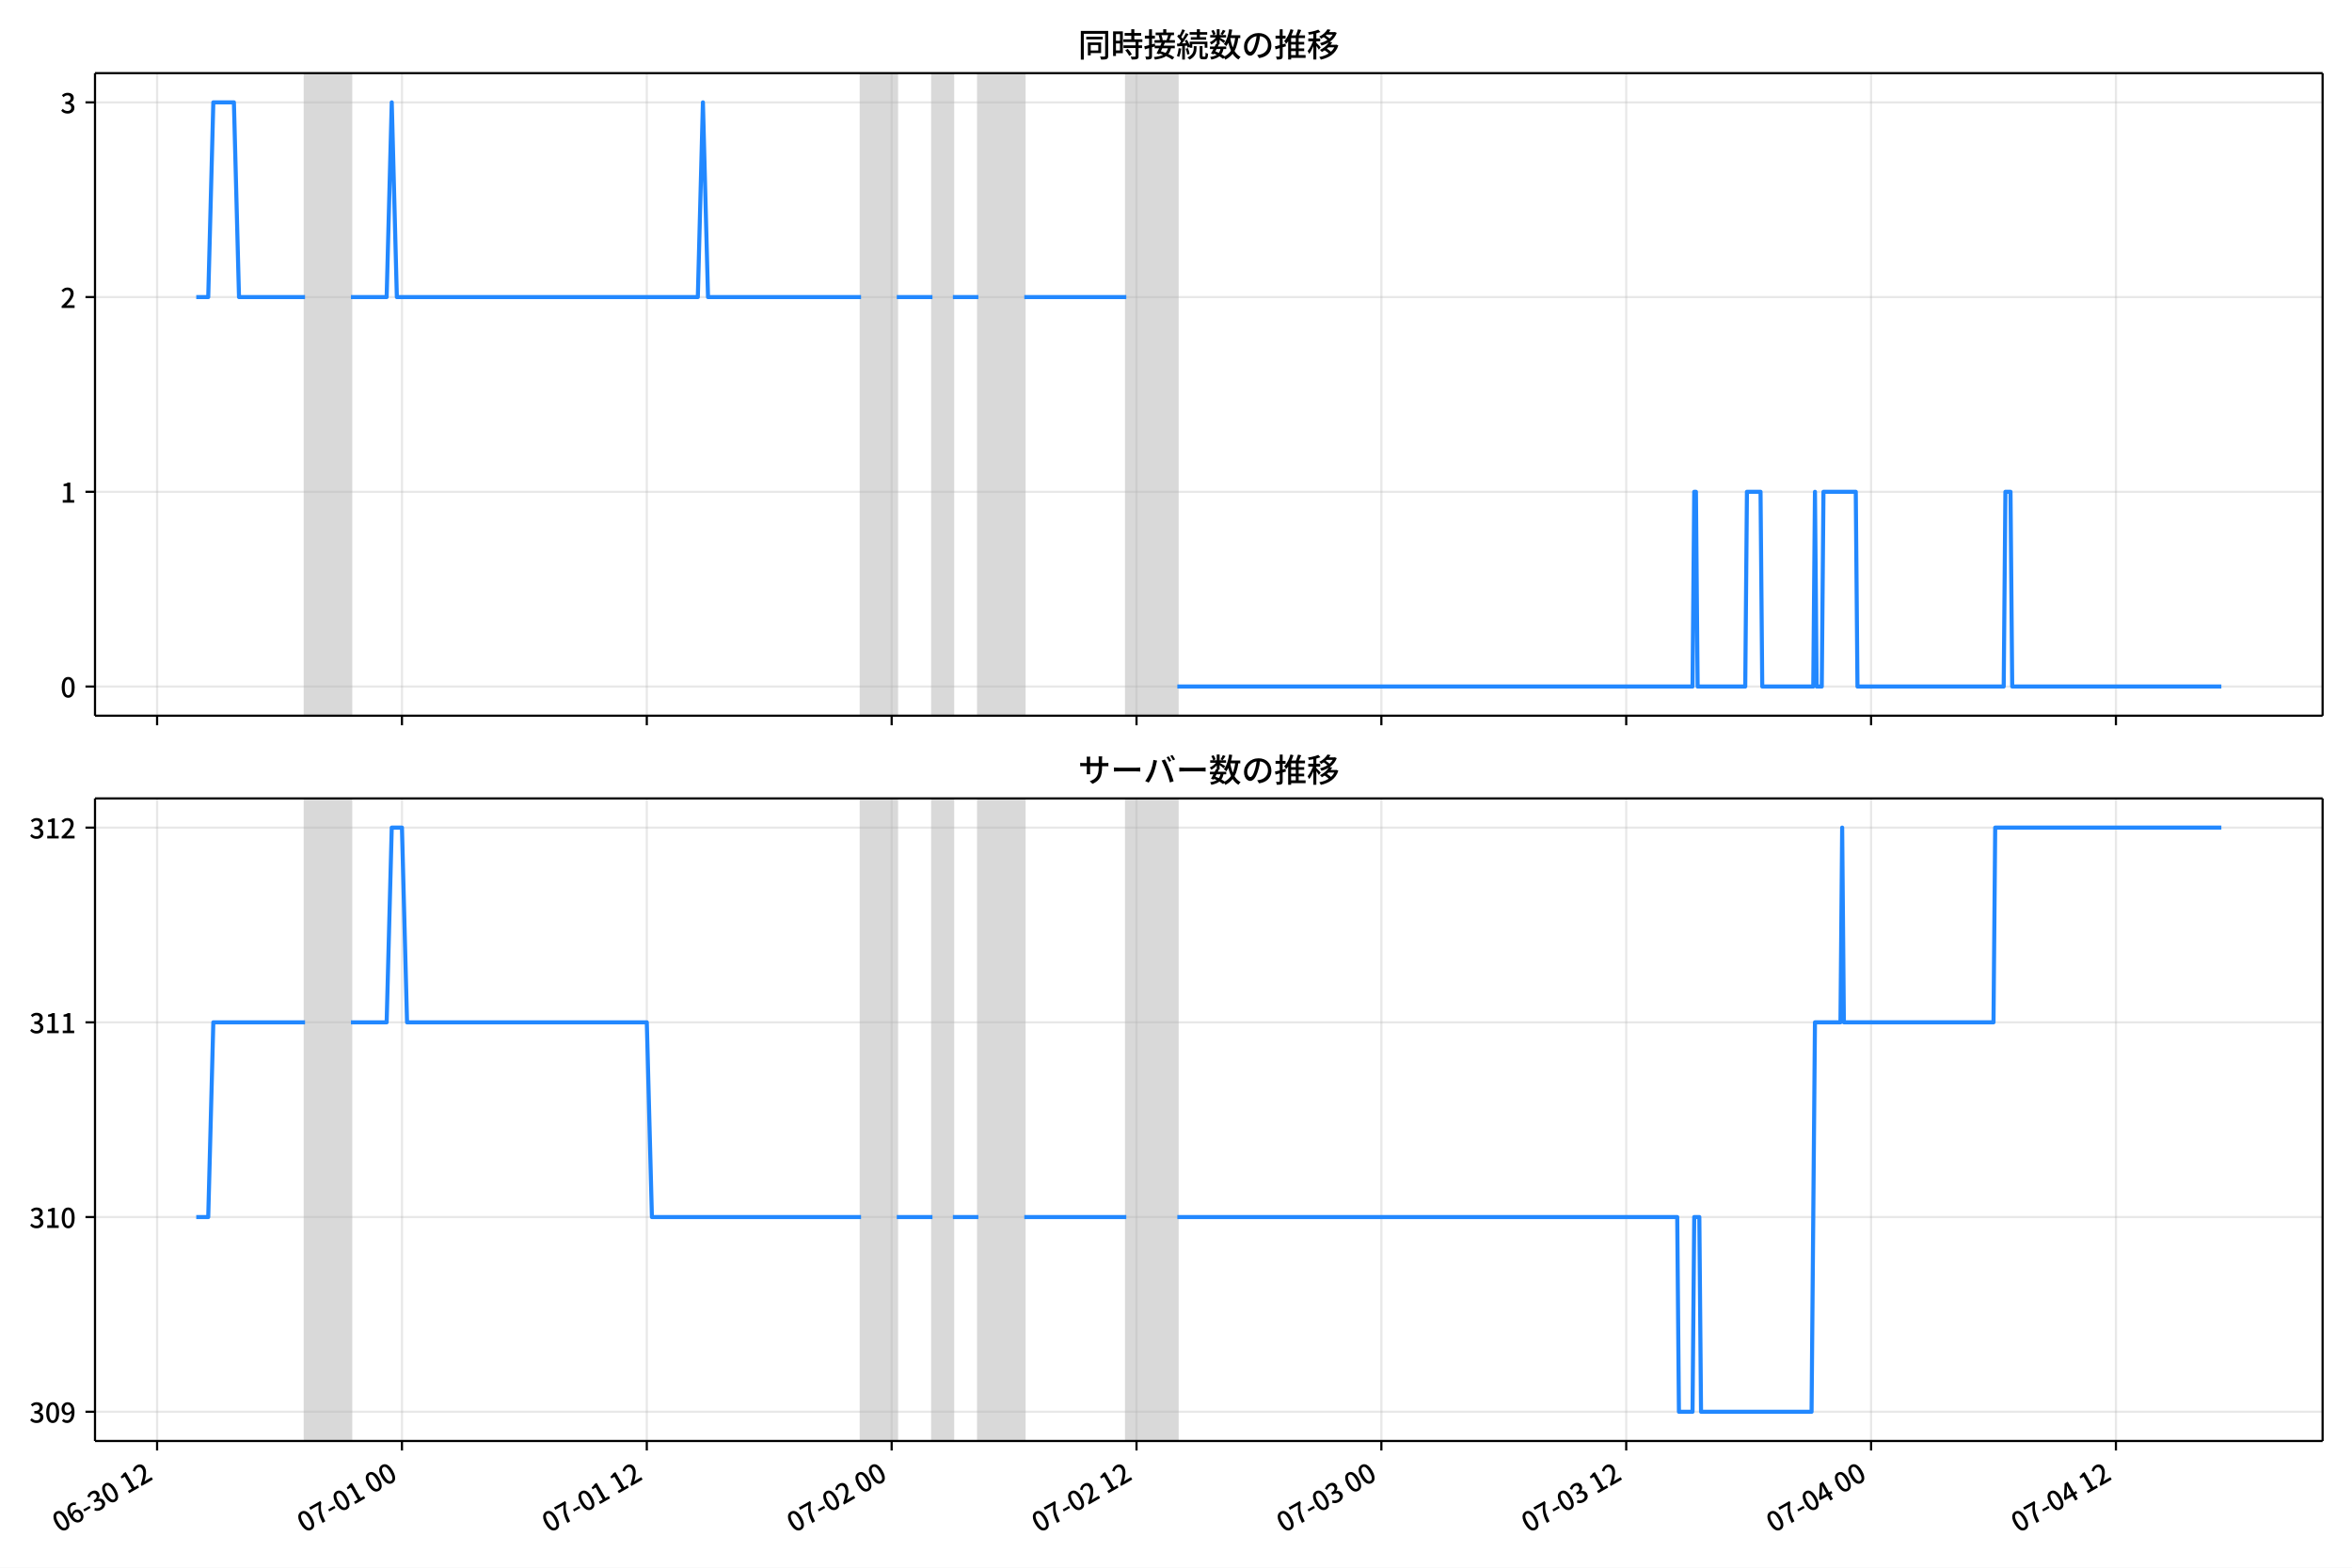
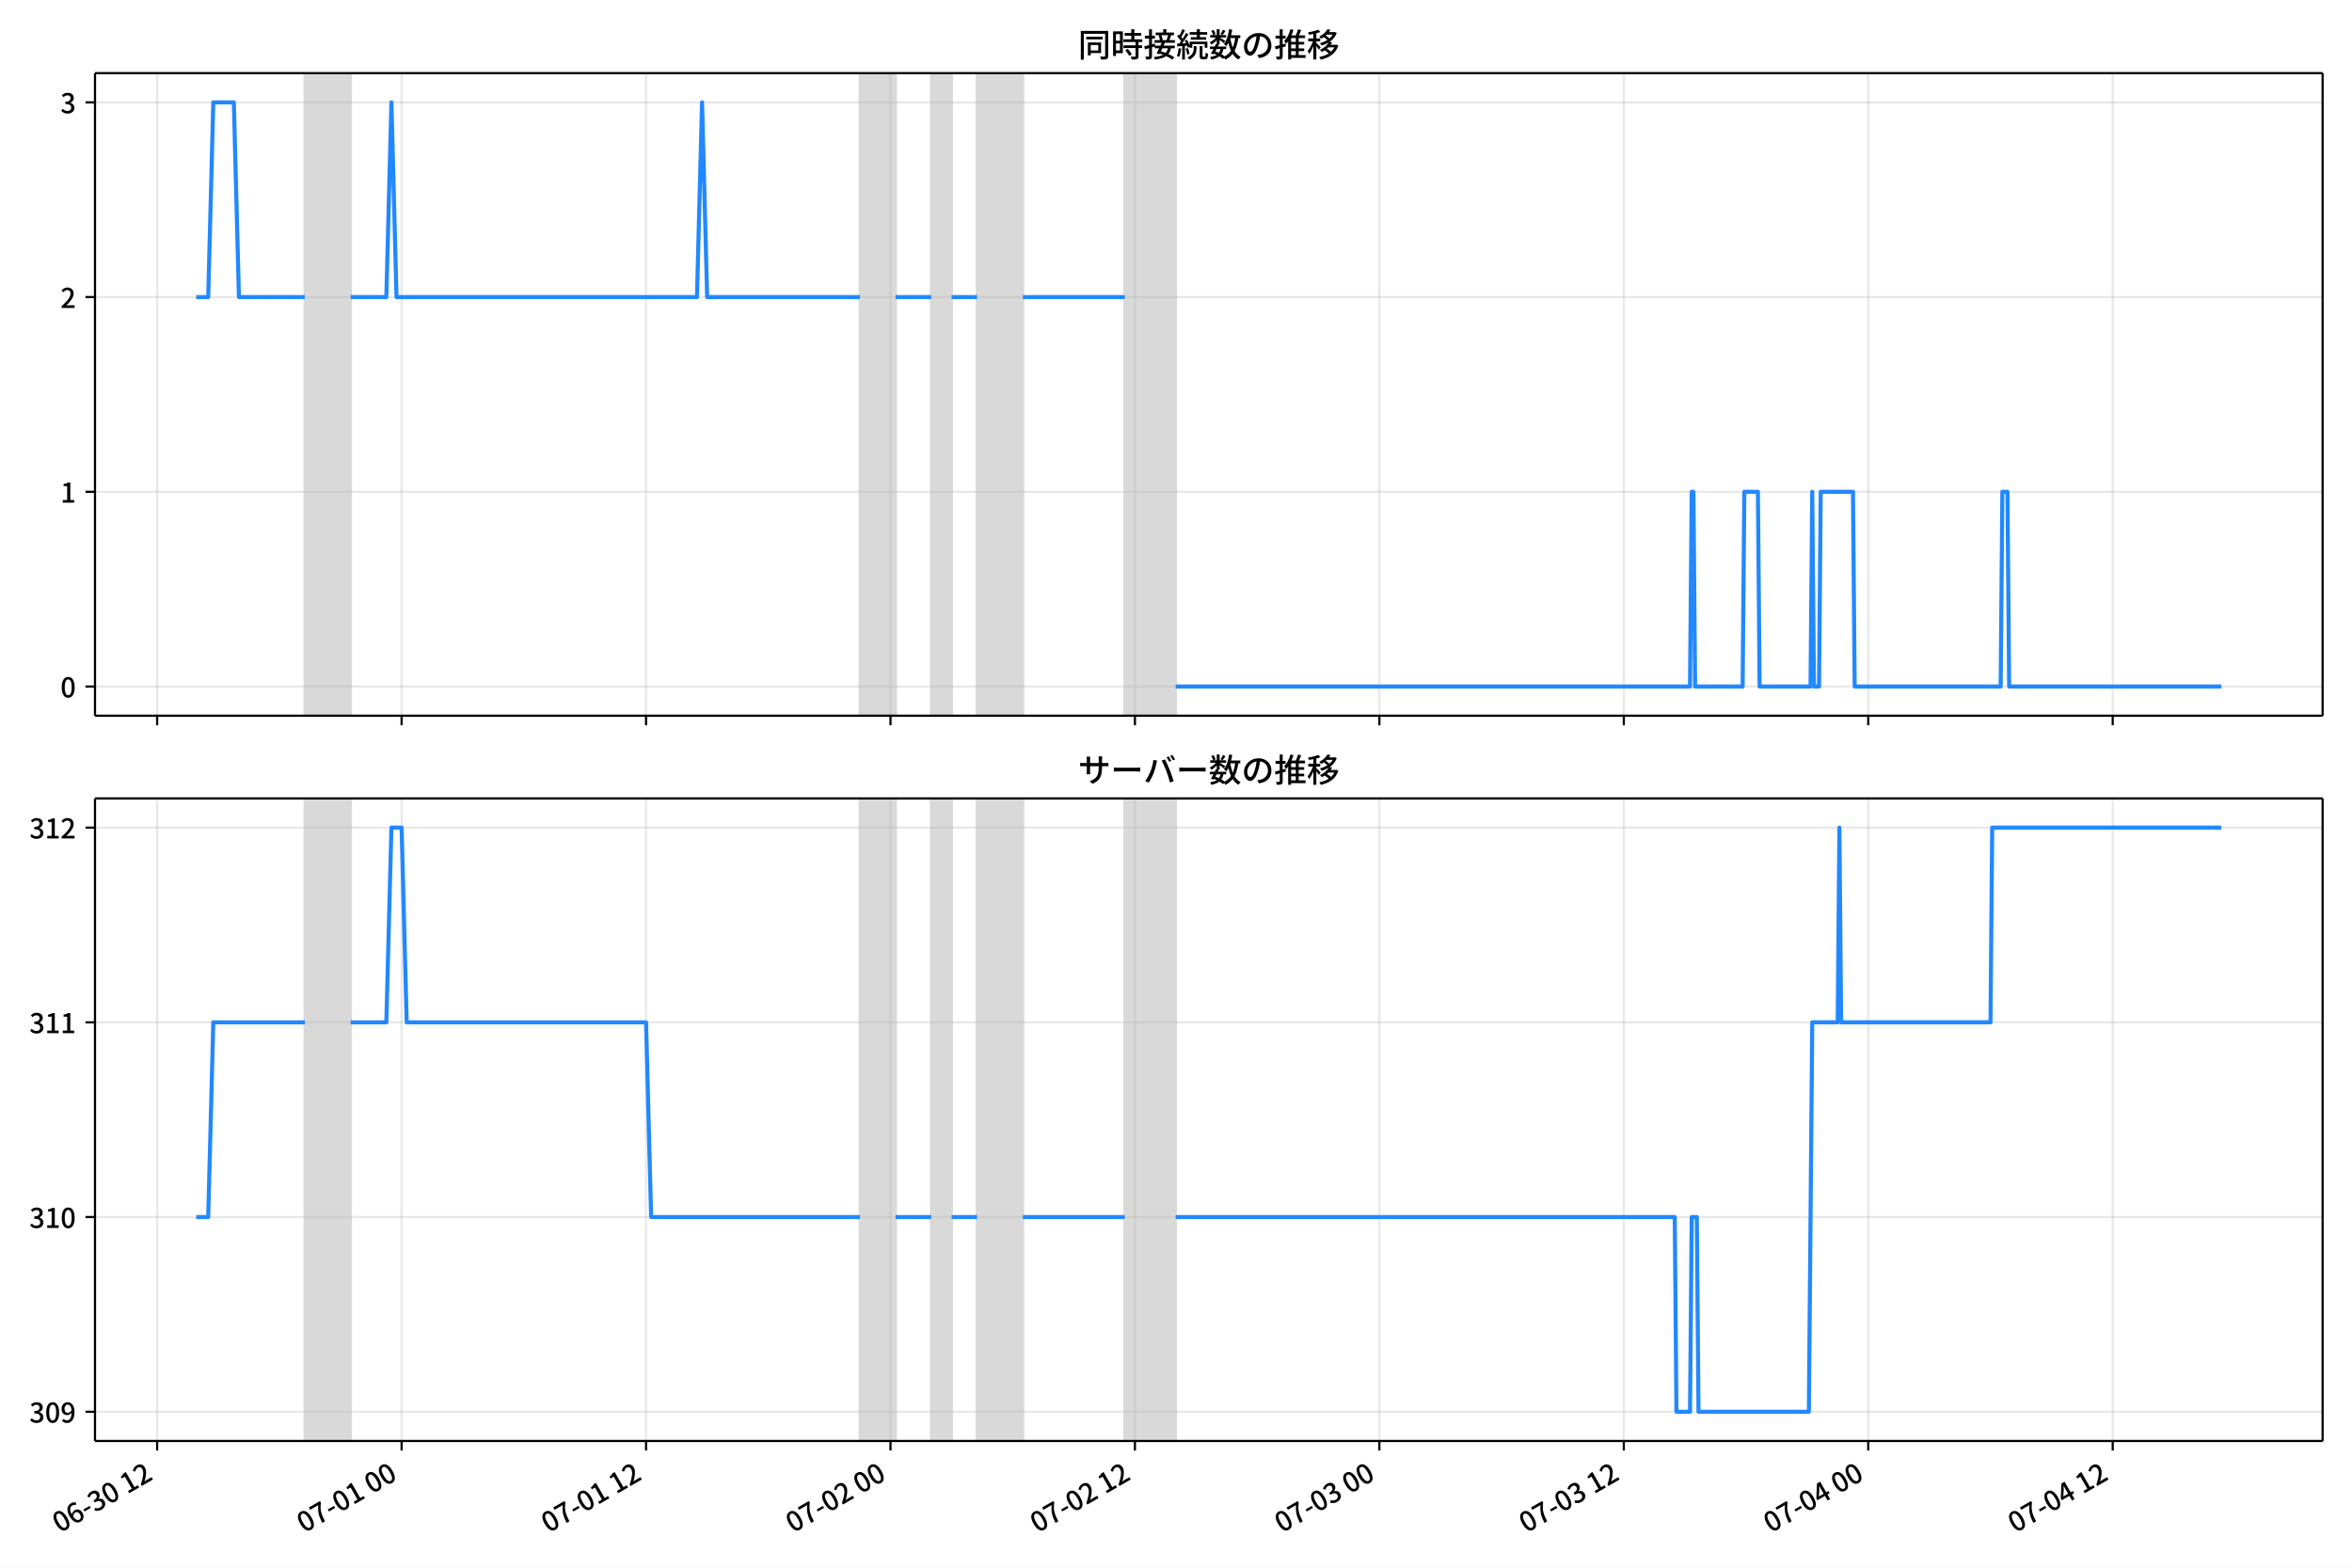
<svg xmlns="http://www.w3.org/2000/svg" xmlns:xlink="http://www.w3.org/1999/xlink" version="1.1" viewBox="0 0 864 576">
  <defs>
    <style type="text/css">*{stroke-linejoin: round; stroke-linecap: butt}</style>
  </defs>
  <g id="y">
    <g id="z">
      <path d="m0 576h864v-576h-864z" fill="#fff" />
    </g>
    <g id="aa">
      <g id="ab">
        <path d="m34.9 262.97h818.3v-236.09h-818.3z" fill="#fff" />
      </g>
      <g id="ac">
-         <path d="m112.05 262.97h16.865v-236.09h-16.865z" clip-path="url(#c)" fill="#808080" opacity=".3" stroke="#808080" />
+         <path d="m111.99 262.97h16.837v-236.09h-16.837z" clip-path="url(#c)" fill="#808080" opacity=".3" stroke="#808080" />
      </g>
      <g id="ad">
-         <path d="m316.3 262.97h13.117v-236.09h-13.117z" clip-path="url(#c)" fill="#808080" opacity=".3" stroke="#808080" />
+         <path d="m315.9 262.97h13.095v-236.09h-13.095z" clip-path="url(#c)" fill="#808080" opacity=".3" stroke="#808080" />
      </g>
      <g id="ae">
-         <path d="m342.54 262.97h7.495v-236.09h-7.495z" clip-path="url(#c)" fill="#808080" opacity=".3" stroke="#808080" />
+         <path d="m342.09 262.97h7.483v-236.09h-7.483z" clip-path="url(#c)" fill="#808080" opacity=".3" stroke="#808080" />
      </g>
      <g id="af">
-         <path d="m359.4 262.97h16.865v-236.09h-16.865z" clip-path="url(#c)" fill="#808080" opacity=".3" stroke="#808080" />
+         <path d="m358.92 262.97h16.837v-236.09h-16.837z" clip-path="url(#c)" fill="#808080" opacity=".3" stroke="#808080" />
      </g>
      <g id="ag">
-         <path d="m413.75 262.97h18.739v-236.09h-18.739z" clip-path="url(#c)" fill="#808080" opacity=".3" stroke="#808080" />
+         <path d="m413.17 262.97h18.707v-236.09h-18.707z" clip-path="url(#c)" fill="#808080" opacity=".3" stroke="#808080" />
      </g>
      <g id="ah">
        <g id="ai">
          <g id="aj">
-             <path d="m57.71 262.97v-236.09" clip-path="url(#c)" fill="none" stroke="#b0b0b0" stroke-linecap="square" stroke-opacity=".3" stroke-width=".8" />
+             <path d="m57.734 262.97v-236.09" clip-path="url(#c)" fill="none" stroke="#b0b0b0" stroke-linecap="square" stroke-opacity=".3" stroke-width=".8" />
          </g>
          <g id="ak">
            <defs>
              <path id="d" d="m0 0v3.5" stroke="#000" stroke-width=".8" />
            </defs>
-             <use x="57.71" y="262.973" stroke="#000000" stroke-width=".8" xlink:href="#d" />
+             <use x="57.734" y="262.973" stroke="#000000" stroke-width=".8" xlink:href="#d" />
          </g>
        </g>
        <g id="al">
          <g id="am">
-             <path d="m147.66 262.97v-236.09" clip-path="url(#c)" fill="none" stroke="#b0b0b0" stroke-linecap="square" stroke-opacity=".3" stroke-width=".8" />
+             <path d="m147.53 262.97v-236.09" clip-path="url(#c)" fill="none" stroke="#b0b0b0" stroke-linecap="square" stroke-opacity=".3" stroke-width=".8" />
          </g>
          <g id="an">
-             <use x="147.656" y="262.973" stroke="#000000" stroke-width=".8" xlink:href="#d" />
+             <use x="147.53" y="262.973" stroke="#000000" stroke-width=".8" xlink:href="#d" />
          </g>
        </g>
        <g id="ao">
          <g id="ap">
-             <path d="m237.6 262.97v-236.09" clip-path="url(#c)" fill="none" stroke="#b0b0b0" stroke-linecap="square" stroke-opacity=".3" stroke-width=".8" />
+             <path d="m237.32 262.97v-236.09" clip-path="url(#c)" fill="none" stroke="#b0b0b0" stroke-linecap="square" stroke-opacity=".3" stroke-width=".8" />
          </g>
          <g id="aq">
-             <use x="237.602" y="262.973" stroke="#000000" stroke-width=".8" xlink:href="#d" />
+             <use x="237.325" y="262.973" stroke="#000000" stroke-width=".8" xlink:href="#d" />
          </g>
        </g>
        <g id="ar">
          <g id="as">
-             <path d="m327.55 262.97v-236.09" clip-path="url(#c)" fill="none" stroke="#b0b0b0" stroke-linecap="square" stroke-opacity=".3" stroke-width=".8" />
+             <path d="m327.12 262.97v-236.09" clip-path="url(#c)" fill="none" stroke="#b0b0b0" stroke-linecap="square" stroke-opacity=".3" stroke-width=".8" />
          </g>
          <g id="at">
-             <use x="327.548" y="262.973" stroke="#000000" stroke-width=".8" xlink:href="#d" />
+             <use x="327.12" y="262.973" stroke="#000000" stroke-width=".8" xlink:href="#d" />
          </g>
        </g>
        <g id="au">
          <g id="av">
-             <path d="m417.49 262.97v-236.09" clip-path="url(#c)" fill="none" stroke="#b0b0b0" stroke-linecap="square" stroke-opacity=".3" stroke-width=".8" />
+             <path d="m416.92 262.97v-236.09" clip-path="url(#c)" fill="none" stroke="#b0b0b0" stroke-linecap="square" stroke-opacity=".3" stroke-width=".8" />
          </g>
          <g id="aw">
-             <use x="417.494" y="262.973" stroke="#000000" stroke-width=".8" xlink:href="#d" />
+             <use x="416.915" y="262.973" stroke="#000000" stroke-width=".8" xlink:href="#d" />
          </g>
        </g>
        <g id="ax">
          <g id="ay">
-             <path d="m507.44 262.97v-236.09" clip-path="url(#c)" fill="none" stroke="#b0b0b0" stroke-linecap="square" stroke-opacity=".3" stroke-width=".8" />
+             <path d="m506.71 262.97v-236.09" clip-path="url(#c)" fill="none" stroke="#b0b0b0" stroke-linecap="square" stroke-opacity=".3" stroke-width=".8" />
          </g>
          <g id="az">
-             <use x="507.44" y="262.973" stroke="#000000" stroke-width=".8" xlink:href="#d" />
+             <use x="506.71" y="262.973" stroke="#000000" stroke-width=".8" xlink:href="#d" />
          </g>
        </g>
        <g id="ba">
          <g id="bb">
-             <path d="m597.39 262.97v-236.09" clip-path="url(#c)" fill="none" stroke="#b0b0b0" stroke-linecap="square" stroke-opacity=".3" stroke-width=".8" />
+             <path d="m596.51 262.97v-236.09" clip-path="url(#c)" fill="none" stroke="#b0b0b0" stroke-linecap="square" stroke-opacity=".3" stroke-width=".8" />
          </g>
          <g id="bc">
-             <use x="597.386" y="262.973" stroke="#000000" stroke-width=".8" xlink:href="#d" />
+             <use x="596.505" y="262.973" stroke="#000000" stroke-width=".8" xlink:href="#d" />
          </g>
        </g>
        <g id="bd">
          <g id="be">
-             <path d="m687.33 262.97v-236.09" clip-path="url(#c)" fill="none" stroke="#b0b0b0" stroke-linecap="square" stroke-opacity=".3" stroke-width=".8" />
+             <path d="m686.3 262.97v-236.09" clip-path="url(#c)" fill="none" stroke="#b0b0b0" stroke-linecap="square" stroke-opacity=".3" stroke-width=".8" />
          </g>
          <g id="bf">
-             <use x="687.332" y="262.973" stroke="#000000" stroke-width=".8" xlink:href="#d" />
+             <use x="686.3" y="262.973" stroke="#000000" stroke-width=".8" xlink:href="#d" />
          </g>
        </g>
        <g id="bg">
          <g id="bh">
-             <path d="m777.28 262.97v-236.09" clip-path="url(#c)" fill="none" stroke="#b0b0b0" stroke-linecap="square" stroke-opacity=".3" stroke-width=".8" />
+             <path d="m776.1 262.97v-236.09" clip-path="url(#c)" fill="none" stroke="#b0b0b0" stroke-linecap="square" stroke-opacity=".3" stroke-width=".8" />
          </g>
          <g id="bi">
-             <use x="777.278" y="262.973" stroke="#000000" stroke-width=".8" xlink:href="#d" />
+             <use x="776.096" y="262.973" stroke="#000000" stroke-width=".8" xlink:href="#d" />
          </g>
        </g>
      </g>
      <g id="bj">
        <g id="bk">
          <g id="bl">
            <path d="m34.9 252.24h818.3" clip-path="url(#c)" fill="none" stroke="#b0b0b0" stroke-linecap="square" stroke-opacity=".3" stroke-width=".8" />
          </g>
          <g id="bm">
            <defs>
              <path id="h" d="m0 0h-3.5" stroke="#000" stroke-width=".8" />
            </defs>
            <use x="34.9" y="252.241" stroke="#000000" stroke-width=".8" xlink:href="#h" />
          </g>
          <g id="bn">
            <g transform="translate(22.2 256.23) scale(.1 -.1)">
              <defs>
                <path id="a" transform="scale(.015625)" d="m1830-90q-460 0-806 275-346 276-535 823-188 547-188 1366 0 820 188 1357 189 538 535 803 346 266 806 266 461 0 800-269 340-269 528-803 189-534 189-1354 0-819-189-1366-188-547-528-823-339-275-800-275zm0 589q237 0 422 185 186 186 288 599 103 413 103 1091 0 679-103 1082-102 403-288 582-185 180-422 180-236 0-422-180-186-179-292-582-105-403-105-1082 0-678 105-1091 106-413 292-599 186-185 422-185z" />
              </defs>
              <use xlink:href="#a" />
            </g>
          </g>
        </g>
        <g id="bo">
          <g id="bp">
            <path d="m34.9 180.7h818.3" clip-path="url(#c)" fill="none" stroke="#b0b0b0" stroke-linecap="square" stroke-opacity=".3" stroke-width=".8" />
          </g>
          <g id="bq">
            <use x="34.9" y="180.698" stroke="#000000" stroke-width=".8" xlink:href="#h" />
          </g>
          <g id="br">
            <g transform="translate(22.2 184.68) scale(.1 -.1)">
              <defs>
                <path id="e" transform="scale(.015625)" d="m544 0v608h1037v3277h-845v467q333 58 579 147 247 90 451 218h557v-4109h915v-608h-2694z" />
              </defs>
              <use xlink:href="#e" />
            </g>
          </g>
        </g>
        <g id="bs">
          <g id="bt">
            <path d="m34.9 109.15h818.3" clip-path="url(#c)" fill="none" stroke="#b0b0b0" stroke-linecap="square" stroke-opacity=".3" stroke-width=".8" />
          </g>
          <g id="bu">
            <use x="34.9" y="109.155" stroke="#000000" stroke-width=".8" xlink:href="#h" />
          </g>
          <g id="bv">
            <g transform="translate(22.2 113.14) scale(.1 -.1)">
              <defs>
                <path id="f" transform="scale(.015625)" d="m282 0v429q697 621 1164 1136 468 515 701 956 234 442 234 826 0 256-87 451-86 196-262 301-176 106-445 106-275 0-506-151-230-150-422-368l-416 410q301 333 637 518 336 186 803 186 429 0 749-176t496-493 176-745q0-455-224-919t-615-935q-390-470-889-950 186 20 394 36t374 16h1184v-634h-3046z" />
              </defs>
              <use xlink:href="#f" />
            </g>
          </g>
        </g>
        <g id="bw">
          <g id="bx">
            <path d="m34.9 37.611h818.3" clip-path="url(#c)" fill="none" stroke="#b0b0b0" stroke-linecap="square" stroke-opacity=".3" stroke-width=".8" />
          </g>
          <g id="by">
            <use x="34.9" y="37.611" stroke="#000000" stroke-width=".8" xlink:href="#h" />
          </g>
          <g id="bz">
            <g transform="translate(22.2 41.597) scale(.1 -.1)">
              <defs>
                <path id="j" transform="scale(.015625)" d="m1715-90q-371 0-656 90t-503 240q-217 150-377 323l359 474q211-205 479-359 269-153 634-153 269 0 467 92 199 93 311 266t112 423q0 256-125 451t-429 300q-304 106-835 106v551q467 0 732 105 266 106 384 291 119 186 119 423 0 307-192 489-192 183-531 183-269 0-503-119-233-118-438-316l-384 460q282 256 614 413 333 157 737 157 422 0 748-144 327-144 512-413 186-269 186-659 0-403-221-685-221-281-592-422v-26q269-70 490-227t349-400 128-557q0-422-215-726-214-304-573-468-358-163-787-163z" />
              </defs>
              <use xlink:href="#j" />
            </g>
          </g>
        </g>
      </g>
      <g id="ca">
-         <path d="m72.095 109.15h4.399l1.87-71.543h7.558l1.878 71.543h24.252m16.865 0h13.117l1.874-71.543 1.874 71.543h110.56l1.874-71.543 1.874 71.543h56.216m13.117 0h13.117m7.495 0h9.369m16.865 0h37.477m18.739 143.09h189.26l.625-71.543h.625l.625 71.543h17.489l.625-71.543h4.997l.625 71.543h18.739l.625-71.543.625 71.543h1.874l.625-71.543h11.868l.625 71.543h53.718l.625-71.543h1.874l.625 71.543h76.829v0" clip-path="url(#c)" fill="none" stroke="#28f" stroke-linecap="square" stroke-width="1.5" />
+         <path d="m72.095 109.15h4.392l1.867-71.543h7.545l1.875 71.543h24.211m16.837 0h13.095l1.871-71.543 1.871 71.543h110.37l1.871-71.543 1.871 71.543h56.122m13.095 0h13.095m7.483 0h9.354m16.837 0h37.415m18.707 143.09h188.94l.624-71.543h.624l.624 71.543h17.46l.624-71.543h4.989l.624 71.543h18.707l.624-71.543.624 71.543h1.871l.624-71.543h11.848l.624 71.543h53.628l.624-71.543h1.871l.624 71.543h77.947v0" clip-path="url(#c)" fill="none" stroke="#28f" stroke-linecap="square" stroke-width="1.5" />
      </g>
      <g id="cb">
        <path d="m34.9 262.97v-236.09" fill="none" stroke="#000" stroke-linecap="square" stroke-width=".8" />
      </g>
      <g id="cc">
        <path d="m853.2 262.97v-236.09" fill="none" stroke="#000" stroke-linecap="square" stroke-width=".8" />
      </g>
      <g id="cd">
        <path d="m34.9 262.97h818.3" fill="none" stroke="#000" stroke-linecap="square" stroke-width=".8" />
      </g>
      <g id="ce">
        <path d="m34.9 26.88h818.3" fill="none" stroke="#000" stroke-linecap="square" stroke-width=".8" />
      </g>
      <g id="cf">
        <g transform="translate(396.05 20.88) scale(.12 -.12)">
          <defs>
            <path id="t" transform="scale(.015625)" d="m1587 3936h3232v-518h-3232v518zm320-1114h557v-2534h-557v2534zm301 0h2291v-2086h-2291v512h1734v1069h-1734v505zm-1683 2260h5113v-570h-4524v-5056h-589v5626zm4768 0h595v-4896q0-250-67-397t-227-218q-160-77-426-96t-675-19q-13 83-45 192t-77 218q-45 108-89 185 281-13 527-13 247 0 330 0 83 7 118 42 36 35 36 112v4890z" />
            <path id="r" transform="scale(.015625)" d="m2714 4672h3238v-525h-3238v525zm-244-1235h3712v-538h-3712v538zm20-1184h3635v-531h-3635v531zm1523 3155h595v-2310h-595v2310zm832-2451h589v-2823q0-230-61-364-61-135-227-199-167-70-423-86t-633-16q-20 121-78 285-57 163-121 284 275-6 509-9t310-3q77 6 106 28 29 23 29 93v2810zm-2023-1677 487 282q153-160 313-352t294-381q135-189 206-343l-519-313q-64 153-189 348-124 196-278 394-154 199-314 365zm-2086 3718h1619v-4281h-1619v544h1056v3187h-1056v550zm32-1843h1293v-537h-1293v537zm-320 1843h563v-4832h-563v4832z" />
            <path id="s" transform="scale(.015625)" d="m3866 5408h614v-870h-614v870zm-1479-653h3597v-518h-3597v518zm-230-1485h4e3v-518h-4e3v518zm825 922 519 102q64-160 121-342 58-182 96-352 39-170 45-304l-544-128q-6 134-42 313-35 180-83 365-48 186-112 346zm1856 109 589-71q-96-275-202-557-105-281-195-486l-518 77q58 147 122 329 64 183 118 372t86 336zm-2643-2106h3943v-518h-3943v518zm1408 685 602-115q-167-371-362-784t-390-797-362-685l-525 179q160 288 346 666t368 784 323 752zm-659-2157 358 403q352-102 733-240 381-137 752-304 371-166 697-336 327-169 558-329l-384-461q-218 160-532 336-313 176-685 345-371 170-755 323-384 154-742 263zm1894 1114 583-71q-122-550-353-944-230-393-604-662t-922-435q-547-167-1296-269-25 128-93 269-67 141-137 230 678 64 1168 192t819 349q330 221 531 550 202 330 304 791zm-4684 217q396 90 953 240 557 151 1120 311l77-544q-525-154-1053-311-528-156-963-284l-134 588zm121 2093h1965v-563h-1965v563zm819 1248h576v-5229q0-236-51-374t-192-208q-141-77-355-99-214-23-541-16-13 115-64 288t-109 294q205-6 381-6t234 0q64 0 92 28 29 29 29 93v5229z" />
            <path id="q" transform="scale(.015625)" d="m4058 5408h595v-1798h-595v1798zm-1415-563h3443v-499h-3443v499zm231-992h3008v-499h-3008v499zm-224-877h3475v-1203h-531v729h-2432v-729h-512v1203zm1964-877h551v-1881q0-122 22-157 23-35 106-35 25 0 92 0 68 0 135 0t99 0q51 0 83 54t45 224 19 515q90-70 234-131t259-93q-19-429-83-662-64-234-183-326-118-93-316-93-39 0-103 0t-134 0-138 0q-67 0-99 0-237 0-365 64t-176 218q-48 153-48 422v1881zm-1164-6h550v-455q0-243-48-528-48-284-186-579-137-294-409-572-272-279-727-503-70 90-192 208-121 118-230 195 416 205 665 438 250 234 371 474 122 240 164 467 42 228 42 413v442zm-2240 3309 524-192q-121-244-259-503-137-259-275-496t-259-416l-410 173q122 186 246 438 125 253 240 515 116 263 193 481zm716-743 500-230q-224-359-496-756-272-396-548-764-275-368-518-650l-358 205q179 211 377 483 199 272 387 569 189 298 358 592 170 295 298 551zm-1721-665 307 403q166-154 339-340 173-185 320-364t224-327l-326-460q-77 160-218 348-141 189-314 384-172 196-332 356zm1485-832 435 179q128-211 249-458 122-246 215-474 93-227 137-412l-473-211q-32 185-119 422-86 237-201 486-115 250-243 468zm-1530-583q422 26 998 54 576 29 1184 68l7-499q-570-45-1127-84-556-38-992-70l-70 531zm1702-992 436 135q121-276 214-596t118-556l-454-148q-26 237-112 563-86 327-202 602zm-1363 109 499-83q-57-455-163-897-105-441-253-748-51 32-134 73-83 42-170 83-86 42-144 62 148 294 234 697t131 813zm691 627h525v-2861h-525v2861z" />
            <path id="l" transform="scale(.015625)" d="m224 2022h3187v-499h-3187v499zm51 2247h3111v-487h-3111v487zm1127-1735 563-121q-154-320-333-672t-352-679q-173-326-326-582l-532 173q148 243 324 566t345 669q170 346 311 646zm934-832 563-64q-89-480-262-838t-461-614-701-432-976-298q-25 128-99 269t-157 237q659 102 1085 303 426 202 666 554t342 883zm422 3597 519-211q-147-218-298-436-150-217-278-377l-403 186q121 173 252 413 132 240 208 425zm-1203 109h563v-2957h-563v2957zm-1075-320 448 186q134-192 246-420 112-227 157-393l-467-211q-38 172-147 406t-237 432zm1094-1050 397-236q-160-263-400-529-240-265-519-489-278-224-553-378-51 103-141 237-89 135-179 218 269 109 534 294 266 186 493 416 228 231 368 467zm487-204q83-45 246-145 163-99 352-211t346-211 221-150l-327-423q-83 77-230 198-147 122-317 253-170 132-327 250-156 119-259 189l295 250zm1798 396h2311v-556h-2311v556zm115 1178 615-90q-103-640-263-1235t-384-1101q-224-505-512-889-44 57-134 134t-186 157-166 125q275 339 473 796 199 458 340 995 141 538 217 1108zm1223-1510 614-58q-147-1101-445-1940-297-838-813-1443-515-604-1321-1014-26 71-90 177-64 105-134 208-70 102-128 159 742 346 1212 880 471 535 730 1290 260 755 375 1741zm-1005-135q134-851 387-1597 253-745 659-1305 407-560 1002-874-70-57-154-150-83-93-154-189-70-96-121-179-633 371-1056 988-422 618-688 1434-265 816-425 1783l550 89zm-3309-3065 327 416q377-148 754-330 378-182 701-378 324-195 548-368l-416-435q-211 179-519 378-307 198-666 383-358 186-729 334z" />
            <path id="p" transform="scale(.015625)" d="m3686 4378q-64-493-163-1041-99-547-265-1084-192-653-432-1104t-522-688-595-237q-320 0-596 221-275 221-448 621-172 400-172 931 0 537 220 1017 221 480 611 851 391 372 909 583 519 211 1121 211 576 0 1040-186 464-185 793-515 330-329 502-771 173-441 173-941 0-672-278-1194-278-521-816-851-538-329-1318-444l-378 601q166 20 307 42t263 48q307 70 585 217 279 148 496 375 218 227 342 534 125 308 125 692t-122 713q-121 330-358 573-236 243-582 380-346 138-781 138-525 0-935-186-409-185-694-489-284-304-432-656-147-352-147-678 0-365 89-605 90-240 224-355 135-115 276-115t288 144 297 457q151 314 298 800 147 461 246 982 100 522 145 1021l684-12z" />
            <path id="m" transform="scale(.015625)" d="m2995 2925h2893v-519h-2893v519zm0-1280h2893v-519h-2893v519zm-64-1299h3232v-557h-3232v557zm1312 3577h563v-3763h-563v3763zm429 1466 634-141q-154-390-340-794-185-403-339-684l-512 140q103 199 208 458 106 259 195 528 90 269 154 493zm-1472 25 582-147q-153-518-371-1018-217-499-483-931t-573-758q-38 64-109 160-70 96-147 198-77 103-141 160 416 416 733 1034t509 1302zm128-1203h2720v-537h-2720v-4205h-582v4422l313 320h269zm-3174-2157q396 90 953 240 557 151 1120 311l77-544q-525-154-1053-311-528-156-963-284l-134 588zm121 2093h1965v-563h-1965v563zm819 1248h576v-5229q0-236-51-374t-192-208q-141-77-355-99-214-23-541-16-13 115-64 288t-109 294q205-6 381-6t234 0q64 0 92 28 29 29 29 93v5229z" />
            <path id="k" transform="scale(.015625)" d="m4051 5402 595-109q-281-493-729-941t-1107-806q-39 64-106 144t-141 153q-73 74-137 119 608 288 1011 678t614 762zm-77-557h1511v-493h-1863l352 493zm1293 0h109l109 25 384-179q-192-505-496-905t-695-701q-390-301-845-519-454-217-947-358-44 109-137 253t-176 227q448 109 867 294 419 186 777 445 359 259 631 592t419 730v96zm-1990-954 377 307q167-96 336-218 170-121 320-249 151-128 247-237l-397-332q-90 108-237 236t-317 259q-169 132-329 234zm1107-934 595-109q-307-538-803-1031-496-492-1232-876-38 64-102 144t-138 156q-74 77-138 116 455 217 807 483t604 554q253 288 407 563zm-90-589h1460v-506h-1818l358 506zm1268 0h121l109 26 384-167q-192-614-531-1075t-787-794q-448-332-983-553-534-221-1129-355-45 115-132 269-86 153-176 249 551 96 1043 285 493 189 903 473 410 285 714 669t464 883v90zm-2132-1056 410 339q186-102 384-237 198-134 371-275t282-269l-435-371q-103 128-270 272-166 144-361 288t-381 253zm-2150 3533h589v-5376h-589v5376zm-992-1242h2336v-569h-2336v569zm1024-224 365-160q-96-339-231-707-134-368-291-727-157-358-336-672-179-313-365-537-44 128-134 291t-160 272q173 192 339 457 167 266 323 570 157 304 282 618t208 595zm941 1946 416-467q-314-122-695-221-380-99-784-173-403-74-780-131-20 102-71 236-51 135-102 231 358 58 732 138 375 80 711 179t573 208zm-397-2579q58-45 179-170 122-125 266-266 144-140 259-265t160-183l-352-473q-58 102-157 255-99 154-218 317-118 164-227 311-108 147-185 237l275 237z" />
          </defs>
          <use xlink:href="#t" />
          <use transform="translate(100)" xlink:href="#r" />
          <use transform="translate(200)" xlink:href="#s" />
          <use transform="translate(300)" xlink:href="#q" />
          <use transform="translate(400)" xlink:href="#l" />
          <use transform="translate(500)" xlink:href="#p" />
          <use transform="translate(600)" xlink:href="#m" />
          <use transform="translate(700)" xlink:href="#k" />
        </g>
      </g>
    </g>
    <g id="cg">
      <g id="ch">
        <path d="m34.9 529.45h818.3v-236.09h-818.3z" fill="#fff" />
      </g>
      <g id="ci">
-         <path d="m112.05 529.45h16.865v-236.09h-16.865z" clip-path="url(#b)" fill="#808080" opacity=".3" stroke="#808080" />
+         <path d="m111.99 529.45h16.837v-236.09h-16.837z" clip-path="url(#b)" fill="#808080" opacity=".3" stroke="#808080" />
      </g>
      <g id="cj">
-         <path d="m316.3 529.45h13.117v-236.09h-13.117z" clip-path="url(#b)" fill="#808080" opacity=".3" stroke="#808080" />
+         <path d="m315.9 529.45h13.095v-236.09h-13.095z" clip-path="url(#b)" fill="#808080" opacity=".3" stroke="#808080" />
      </g>
      <g id="ck">
-         <path d="m342.54 529.45h7.495v-236.09h-7.495z" clip-path="url(#b)" fill="#808080" opacity=".3" stroke="#808080" />
+         <path d="m342.09 529.45h7.483v-236.09h-7.483z" clip-path="url(#b)" fill="#808080" opacity=".3" stroke="#808080" />
      </g>
      <g id="cl">
-         <path d="m359.4 529.45h16.865v-236.09h-16.865z" clip-path="url(#b)" fill="#808080" opacity=".3" stroke="#808080" />
+         <path d="m358.92 529.45h16.837v-236.09h-16.837z" clip-path="url(#b)" fill="#808080" opacity=".3" stroke="#808080" />
      </g>
      <g id="cm">
-         <path d="m413.75 529.45h18.739v-236.09h-18.739z" clip-path="url(#b)" fill="#808080" opacity=".3" stroke="#808080" />
+         <path d="m413.17 529.45h18.707v-236.09h-18.707z" clip-path="url(#b)" fill="#808080" opacity=".3" stroke="#808080" />
      </g>
      <g id="cn">
        <g id="co">
          <g id="cp">
-             <path d="m57.71 529.45v-236.09" clip-path="url(#b)" fill="none" stroke="#b0b0b0" stroke-linecap="square" stroke-opacity=".3" stroke-width=".8" />
+             <path d="m57.734 529.45v-236.09" clip-path="url(#b)" fill="none" stroke="#b0b0b0" stroke-linecap="square" stroke-opacity=".3" stroke-width=".8" />
          </g>
          <g id="cq">
-             <use x="57.71" y="529.445" stroke="#000000" stroke-width=".8" xlink:href="#d" />
+             <use x="57.734" y="529.445" stroke="#000000" stroke-width=".8" xlink:href="#d" />
          </g>
          <g id="cr">
-             <g transform="translate(21.937 563.36) rotate(-30) scale(.1 -.1)">
+             <g transform="translate(21.961 563.36) rotate(-30) scale(.1 -.1)">
              <defs>
                <path id="v" transform="scale(.015625)" d="m1971-90q-339 0-634 144-294 144-518 435-224 292-352 733-128 442-128 1044 0 678 147 1161 148 483 397 784 250 301 570 445t665 144q397 0 688-147 292-147 490-359l-403-448q-128 154-327 253-198 99-409 99-307 0-567-182-259-182-413-605-153-422-153-1145 0-608 115-1002t326-589q212-195 493-195 212 0 375 121 163 122 259 343t96 522q0 300-90 511-89 212-259 320-169 109-419 109-211 0-451-134t-458-461l-25 538q134 192 313 323t374 201q196 71 375 71 397 0 694-163 298-163 467-490 170-326 170-825 0-468-195-817-195-348-512-544-317-195-701-195z" />
                <path id="g" transform="scale(.015625)" d="m301 1536v544h1689v-544h-1689z" />
              </defs>
              <use xlink:href="#a" />
              <use transform="translate(57)" xlink:href="#v" />
              <use transform="translate(114)" xlink:href="#g" />
              <use transform="translate(149.7)" xlink:href="#j" />
              <use transform="translate(206.7)" xlink:href="#a" />
              <use transform="translate(263.7)" xlink:href="#NotoSansJP-Medium-20" />
              <use transform="translate(286.2)" xlink:href="#e" />
              <use transform="translate(343.2)" xlink:href="#f" />
            </g>
          </g>
        </g>
        <g id="cs">
          <g id="ct">
-             <path d="m147.66 529.45v-236.09" clip-path="url(#b)" fill="none" stroke="#b0b0b0" stroke-linecap="square" stroke-opacity=".3" stroke-width=".8" />
+             <path d="m147.53 529.45v-236.09" clip-path="url(#b)" fill="none" stroke="#b0b0b0" stroke-linecap="square" stroke-opacity=".3" stroke-width=".8" />
          </g>
          <g id="cu">
-             <use x="147.656" y="529.445" stroke="#000000" stroke-width=".8" xlink:href="#d" />
+             <use x="147.53" y="529.445" stroke="#000000" stroke-width=".8" xlink:href="#d" />
          </g>
          <g id="cv">
-             <g transform="translate(111.88 563.36) rotate(-30) scale(.1 -.1)">
+             <g transform="translate(111.76 563.36) rotate(-30) scale(.1 -.1)">
              <defs>
                <path id="i" transform="scale(.015625)" d="m1235 0q32 646 109 1187t224 1024 384 941 576 938h-2208v627h3027v-455q-409-512-665-989-256-476-397-969t-205-1053-90-1251h-755z" />
              </defs>
              <use xlink:href="#a" />
              <use transform="translate(57)" xlink:href="#i" />
              <use transform="translate(114)" xlink:href="#g" />
              <use transform="translate(149.7)" xlink:href="#a" />
              <use transform="translate(206.7)" xlink:href="#e" />
              <use transform="translate(263.7)" xlink:href="#NotoSansJP-Medium-20" />
              <use transform="translate(286.2)" xlink:href="#a" />
              <use transform="translate(343.2)" xlink:href="#a" />
            </g>
          </g>
        </g>
        <g id="cw">
          <g id="cx">
-             <path d="m237.6 529.45v-236.09" clip-path="url(#b)" fill="none" stroke="#b0b0b0" stroke-linecap="square" stroke-opacity=".3" stroke-width=".8" />
+             <path d="m237.32 529.45v-236.09" clip-path="url(#b)" fill="none" stroke="#b0b0b0" stroke-linecap="square" stroke-opacity=".3" stroke-width=".8" />
          </g>
          <g id="cy">
-             <use x="237.602" y="529.445" stroke="#000000" stroke-width=".8" xlink:href="#d" />
+             <use x="237.325" y="529.445" stroke="#000000" stroke-width=".8" xlink:href="#d" />
          </g>
          <g id="cz">
-             <g transform="translate(201.83 563.36) rotate(-30) scale(.1 -.1)">
+             <g transform="translate(201.55 563.36) rotate(-30) scale(.1 -.1)">
              <use xlink:href="#a" />
              <use transform="translate(57)" xlink:href="#i" />
              <use transform="translate(114)" xlink:href="#g" />
              <use transform="translate(149.7)" xlink:href="#a" />
              <use transform="translate(206.7)" xlink:href="#e" />
              <use transform="translate(263.7)" xlink:href="#NotoSansJP-Medium-20" />
              <use transform="translate(286.2)" xlink:href="#e" />
              <use transform="translate(343.2)" xlink:href="#f" />
            </g>
          </g>
        </g>
        <g id="da">
          <g id="db">
-             <path d="m327.55 529.45v-236.09" clip-path="url(#b)" fill="none" stroke="#b0b0b0" stroke-linecap="square" stroke-opacity=".3" stroke-width=".8" />
+             <path d="m327.12 529.45v-236.09" clip-path="url(#b)" fill="none" stroke="#b0b0b0" stroke-linecap="square" stroke-opacity=".3" stroke-width=".8" />
          </g>
          <g id="dc">
-             <use x="327.548" y="529.445" stroke="#000000" stroke-width=".8" xlink:href="#d" />
+             <use x="327.12" y="529.445" stroke="#000000" stroke-width=".8" xlink:href="#d" />
          </g>
          <g id="dd">
-             <g transform="translate(291.77 563.36) rotate(-30) scale(.1 -.1)">
+             <g transform="translate(291.35 563.36) rotate(-30) scale(.1 -.1)">
              <use xlink:href="#a" />
              <use transform="translate(57)" xlink:href="#i" />
              <use transform="translate(114)" xlink:href="#g" />
              <use transform="translate(149.7)" xlink:href="#a" />
              <use transform="translate(206.7)" xlink:href="#f" />
              <use transform="translate(263.7)" xlink:href="#NotoSansJP-Medium-20" />
              <use transform="translate(286.2)" xlink:href="#a" />
              <use transform="translate(343.2)" xlink:href="#a" />
            </g>
          </g>
        </g>
        <g id="de">
          <g id="df">
-             <path d="m417.49 529.45v-236.09" clip-path="url(#b)" fill="none" stroke="#b0b0b0" stroke-linecap="square" stroke-opacity=".3" stroke-width=".8" />
+             <path d="m416.92 529.45v-236.09" clip-path="url(#b)" fill="none" stroke="#b0b0b0" stroke-linecap="square" stroke-opacity=".3" stroke-width=".8" />
          </g>
          <g id="dg">
-             <use x="417.494" y="529.445" stroke="#000000" stroke-width=".8" xlink:href="#d" />
+             <use x="416.915" y="529.445" stroke="#000000" stroke-width=".8" xlink:href="#d" />
          </g>
          <g id="dh">
-             <g transform="translate(381.72 563.36) rotate(-30) scale(.1 -.1)">
+             <g transform="translate(381.14 563.36) rotate(-30) scale(.1 -.1)">
              <use xlink:href="#a" />
              <use transform="translate(57)" xlink:href="#i" />
              <use transform="translate(114)" xlink:href="#g" />
              <use transform="translate(149.7)" xlink:href="#a" />
              <use transform="translate(206.7)" xlink:href="#f" />
              <use transform="translate(263.7)" xlink:href="#NotoSansJP-Medium-20" />
              <use transform="translate(286.2)" xlink:href="#e" />
              <use transform="translate(343.2)" xlink:href="#f" />
            </g>
          </g>
        </g>
        <g id="di">
          <g id="dj">
-             <path d="m507.44 529.45v-236.09" clip-path="url(#b)" fill="none" stroke="#b0b0b0" stroke-linecap="square" stroke-opacity=".3" stroke-width=".8" />
+             <path d="m506.71 529.45v-236.09" clip-path="url(#b)" fill="none" stroke="#b0b0b0" stroke-linecap="square" stroke-opacity=".3" stroke-width=".8" />
          </g>
          <g id="dk">
-             <use x="507.44" y="529.445" stroke="#000000" stroke-width=".8" xlink:href="#d" />
+             <use x="506.71" y="529.445" stroke="#000000" stroke-width=".8" xlink:href="#d" />
          </g>
          <g id="dl">
-             <g transform="translate(471.67 563.36) rotate(-30) scale(.1 -.1)">
+             <g transform="translate(470.94 563.36) rotate(-30) scale(.1 -.1)">
              <use xlink:href="#a" />
              <use transform="translate(57)" xlink:href="#i" />
              <use transform="translate(114)" xlink:href="#g" />
              <use transform="translate(149.7)" xlink:href="#a" />
              <use transform="translate(206.7)" xlink:href="#j" />
              <use transform="translate(263.7)" xlink:href="#NotoSansJP-Medium-20" />
              <use transform="translate(286.2)" xlink:href="#a" />
              <use transform="translate(343.2)" xlink:href="#a" />
            </g>
          </g>
        </g>
        <g id="dm">
          <g id="dn">
-             <path d="m597.39 529.45v-236.09" clip-path="url(#b)" fill="none" stroke="#b0b0b0" stroke-linecap="square" stroke-opacity=".3" stroke-width=".8" />
+             <path d="m596.51 529.45v-236.09" clip-path="url(#b)" fill="none" stroke="#b0b0b0" stroke-linecap="square" stroke-opacity=".3" stroke-width=".8" />
          </g>
          <g id="do">
-             <use x="597.386" y="529.445" stroke="#000000" stroke-width=".8" xlink:href="#d" />
+             <use x="596.505" y="529.445" stroke="#000000" stroke-width=".8" xlink:href="#d" />
          </g>
          <g id="dp">
-             <g transform="translate(561.61 563.36) rotate(-30) scale(.1 -.1)">
+             <g transform="translate(560.73 563.36) rotate(-30) scale(.1 -.1)">
              <use xlink:href="#a" />
              <use transform="translate(57)" xlink:href="#i" />
              <use transform="translate(114)" xlink:href="#g" />
              <use transform="translate(149.7)" xlink:href="#a" />
              <use transform="translate(206.7)" xlink:href="#j" />
              <use transform="translate(263.7)" xlink:href="#NotoSansJP-Medium-20" />
              <use transform="translate(286.2)" xlink:href="#e" />
              <use transform="translate(343.2)" xlink:href="#f" />
            </g>
          </g>
        </g>
        <g id="dq">
          <g id="dr">
-             <path d="m687.33 529.45v-236.09" clip-path="url(#b)" fill="none" stroke="#b0b0b0" stroke-linecap="square" stroke-opacity=".3" stroke-width=".8" />
+             <path d="m686.3 529.45v-236.09" clip-path="url(#b)" fill="none" stroke="#b0b0b0" stroke-linecap="square" stroke-opacity=".3" stroke-width=".8" />
          </g>
          <g id="ds">
-             <use x="687.332" y="529.445" stroke="#000000" stroke-width=".8" xlink:href="#d" />
+             <use x="686.3" y="529.445" stroke="#000000" stroke-width=".8" xlink:href="#d" />
          </g>
          <g id="dt">
-             <g transform="translate(651.56 563.36) rotate(-30) scale(.1 -.1)">
+             <g transform="translate(650.53 563.36) rotate(-30) scale(.1 -.1)">
              <defs>
                <path id="n" transform="scale(.015625)" d="m2170 0v3072q0 192 12 457 13 266 20 458h-26q-90-179-183-365-92-185-195-364l-921-1415h2579v-576h-3328v493l1875 2957h858v-4717h-691z" />
              </defs>
              <use xlink:href="#a" />
              <use transform="translate(57)" xlink:href="#i" />
              <use transform="translate(114)" xlink:href="#g" />
              <use transform="translate(149.7)" xlink:href="#a" />
              <use transform="translate(206.7)" xlink:href="#n" />
              <use transform="translate(263.7)" xlink:href="#NotoSansJP-Medium-20" />
              <use transform="translate(286.2)" xlink:href="#a" />
              <use transform="translate(343.2)" xlink:href="#a" />
            </g>
          </g>
        </g>
        <g id="du">
          <g id="dv">
-             <path d="m777.28 529.45v-236.09" clip-path="url(#b)" fill="none" stroke="#b0b0b0" stroke-linecap="square" stroke-opacity=".3" stroke-width=".8" />
+             <path d="m776.1 529.45v-236.09" clip-path="url(#b)" fill="none" stroke="#b0b0b0" stroke-linecap="square" stroke-opacity=".3" stroke-width=".8" />
          </g>
          <g id="dw">
-             <use x="777.278" y="529.445" stroke="#000000" stroke-width=".8" xlink:href="#d" />
+             <use x="776.096" y="529.445" stroke="#000000" stroke-width=".8" xlink:href="#d" />
          </g>
          <g id="dx">
-             <g transform="translate(741.5 563.36) rotate(-30) scale(.1 -.1)">
+             <g transform="translate(740.32 563.36) rotate(-30) scale(.1 -.1)">
              <use xlink:href="#a" />
              <use transform="translate(57)" xlink:href="#i" />
              <use transform="translate(114)" xlink:href="#g" />
              <use transform="translate(149.7)" xlink:href="#a" />
              <use transform="translate(206.7)" xlink:href="#n" />
              <use transform="translate(263.7)" xlink:href="#NotoSansJP-Medium-20" />
              <use transform="translate(286.2)" xlink:href="#e" />
              <use transform="translate(343.2)" xlink:href="#f" />
            </g>
          </g>
        </g>
      </g>
      <g id="dy">
        <g id="dz">
          <g id="ea">
            <path d="m34.9 518.71h818.3" clip-path="url(#b)" fill="none" stroke="#b0b0b0" stroke-linecap="square" stroke-opacity=".3" stroke-width=".8" />
          </g>
          <g id="eb">
            <use x="34.9" y="518.714" stroke="#000000" stroke-width=".8" xlink:href="#h" />
          </g>
          <g id="ec">
            <g transform="translate(10.8 522.7) scale(.1 -.1)">
              <defs>
                <path id="u" transform="scale(.015625)" d="m1562-90q-410 0-708 150-297 151-502 356l403 461q141-160 346-256t422-96q224 0 425 102 202 103 352 333 151 230 237 614 87 384 87 941 0 589-115 970t-323 563-496 182q-205 0-372-118-166-118-262-336t-96-525q0-301 86-512 87-211 259-323 173-112 417-112 224 0 460 141 237 141 448 461l32-544q-134-180-313-314t-371-208-384-74q-391 0-689 166-297 167-467 496-169 330-169 823 0 467 195 816t515 541 698 192q339 0 636-138 298-137 519-419 221-281 349-710t128-1018q0-691-141-1187t-391-807q-249-310-563-461-313-150-652-150z" />
              </defs>
              <use xlink:href="#j" />
              <use transform="translate(57)" xlink:href="#a" />
              <use transform="translate(114)" xlink:href="#u" />
            </g>
          </g>
        </g>
        <g id="ed">
          <g id="ee">
            <path d="m34.9 447.17h818.3" clip-path="url(#b)" fill="none" stroke="#b0b0b0" stroke-linecap="square" stroke-opacity=".3" stroke-width=".8" />
          </g>
          <g id="ef">
            <use x="34.9" y="447.171" stroke="#000000" stroke-width=".8" xlink:href="#h" />
          </g>
          <g id="eg">
            <g transform="translate(10.8 451.16) scale(.1 -.1)">
              <use xlink:href="#j" />
              <use transform="translate(57)" xlink:href="#e" />
              <use transform="translate(114)" xlink:href="#a" />
            </g>
          </g>
        </g>
        <g id="eh">
          <g id="ei">
            <path d="m34.9 375.63h818.3" clip-path="url(#b)" fill="none" stroke="#b0b0b0" stroke-linecap="square" stroke-opacity=".3" stroke-width=".8" />
          </g>
          <g id="ej">
            <use x="34.9" y="375.627" stroke="#000000" stroke-width=".8" xlink:href="#h" />
          </g>
          <g id="ek">
            <g transform="translate(10.8 379.61) scale(.1 -.1)">
              <use xlink:href="#j" />
              <use transform="translate(57)" xlink:href="#e" />
              <use transform="translate(114)" xlink:href="#e" />
            </g>
          </g>
        </g>
        <g id="el">
          <g id="em">
            <path d="m34.9 304.08h818.3" clip-path="url(#b)" fill="none" stroke="#b0b0b0" stroke-linecap="square" stroke-opacity=".3" stroke-width=".8" />
          </g>
          <g id="en">
            <use x="34.9" y="304.084" stroke="#000000" stroke-width=".8" xlink:href="#h" />
          </g>
          <g id="eo">
            <g transform="translate(10.8 308.07) scale(.1 -.1)">
              <use xlink:href="#j" />
              <use transform="translate(57)" xlink:href="#e" />
              <use transform="translate(114)" xlink:href="#f" />
            </g>
          </g>
        </g>
      </g>
      <g id="ep">
-         <path d="m72.095 447.17h4.399l1.87-71.543h33.688m16.865 0h13.117l1.874-71.543h3.748l1.874 71.543h88.072l1.874 71.543h76.829m13.117 0h13.117m7.495 0h9.369m16.865 0h37.477m18.739 0h183.64l.625 71.543h4.997l.625-71.543h1.874l.625 71.543h40.601l1.249-143.09h9.369l.625-71.543.625 71.543h54.967l.625-71.543h83.075v0" clip-path="url(#b)" fill="none" stroke="#28f" stroke-linecap="square" stroke-width="1.5" />
+         <path d="m72.095 447.17h4.392l1.867-71.543h33.632m16.837 0h13.095l1.871-71.543h3.741l1.871 71.543h87.924l1.871 71.543h76.7m13.095 0h13.095m7.483 0h9.354m16.837 0h37.415m18.707 0h183.33l.624 71.543h4.989l.624-71.543h1.871l.624 71.543h40.533l1.247-143.09h9.354l.624-71.543.624 71.543h54.875l.624-71.543h84.183v0" clip-path="url(#b)" fill="none" stroke="#28f" stroke-linecap="square" stroke-width="1.5" />
      </g>
      <g id="eq">
        <path d="m34.9 529.45v-236.09" fill="none" stroke="#000" stroke-linecap="square" stroke-width=".8" />
      </g>
      <g id="er">
        <path d="m853.2 529.45v-236.09" fill="none" stroke="#000" stroke-linecap="square" stroke-width=".8" />
      </g>
      <g id="es">
        <path d="m34.9 529.45h818.3" fill="none" stroke="#000" stroke-linecap="square" stroke-width=".8" />
      </g>
      <g id="et">
        <path d="m34.9 293.35h818.3" fill="none" stroke="#000" stroke-linecap="square" stroke-width=".8" />
      </g>
      <g id="eu">
        <g transform="translate(396.05 287.35) scale(.12 -.12)">
          <defs>
            <path id="x" transform="scale(.015625)" d="m4685 2893q0-621-84-1111-83-489-288-877-204-387-569-691t-928-560l-544 512q448 167 781 371 333 205 550 503 218 298 323 739 106 442 106 1075v1620q0 192-10 339-9 147-22 217h723q-6-70-22-217t-16-339v-1581zm-2304 2086q-7-64-23-199-16-134-16-313v-2317q0-128 6-256 7-128 13-224 7-96 13-140h-710q6 44 12 140 7 96 13 221 7 125 7 259v2317q0 122-10 256-9 135-28 256h723zm-1978-1197q45-12 144-22t237-20q138-9 285-9h4217q237 0 394 13t246 26v-679q-76 7-240 13-163 6-393 6h-4224q-147 0-282-3-134-3-234-10-99-6-150-12v697z" />
            <path id="o" transform="scale(.015625)" d="m621 2854q109-6 265-16 157-9 339-16 183-6 349-6 128 0 352 0t509 0 598 0q314 0 624 0 311 0 586 0t486 0q212 0 327 0 230 0 416 16t301 22v-793q-109 6-308 19-198 13-409 13-109 0-324 0-214 0-489 0t-586 0q-310 0-624 0-313 0-598 0t-509 0-352 0q-262 0-525-10-262-9-428-22v793z" />
            <path id="w" transform="scale(.015625)" d="m4941 5037q83-109 176-269t182-320q90-160 154-288l-416-179q-96 192-240 448t-272 435l416 173zm723 275q83-122 182-282 100-160 196-317 96-156 153-271l-416-186q-102 205-246 454-144 250-279 429l410 173zm-4339-3360q102 262 201 556 100 295 183 612t144 630q61 314 93 602l723-147q-19-83-45-183-26-99-48-195t-42-166q-32-154-86-394t-131-512-164-551q-86-278-182-514-115-301-269-618-153-317-326-618-173-300-346-550l-697 294q301 397 563 874t429 880zm3155 198q-96 250-215 531-118 282-243 567-124 285-246 534-122 250-224 429l659 218q96-179 221-429t253-535q128-284 249-566 122-281 218-525 90-230 195-518 106-288 211-592 106-304 195-589 90-285 154-515l-729-237q-84 352-199 736t-240 768-259 723z" />
          </defs>
          <use xlink:href="#x" />
          <use transform="translate(100)" xlink:href="#o" />
          <use transform="translate(200)" xlink:href="#w" />
          <use transform="translate(300)" xlink:href="#o" />
          <use transform="translate(400)" xlink:href="#l" />
          <use transform="translate(500)" xlink:href="#p" />
          <use transform="translate(600)" xlink:href="#m" />
          <use transform="translate(700)" xlink:href="#k" />
        </g>
      </g>
    </g>
  </g>
  <defs>
    <clipPath id="c">
      <rect x="34.9" y="26.88" width="818.3" height="236.09" />
    </clipPath>
    <clipPath id="b">
      <rect x="34.9" y="293.35" width="818.3" height="236.09" />
    </clipPath>
  </defs>
</svg>
